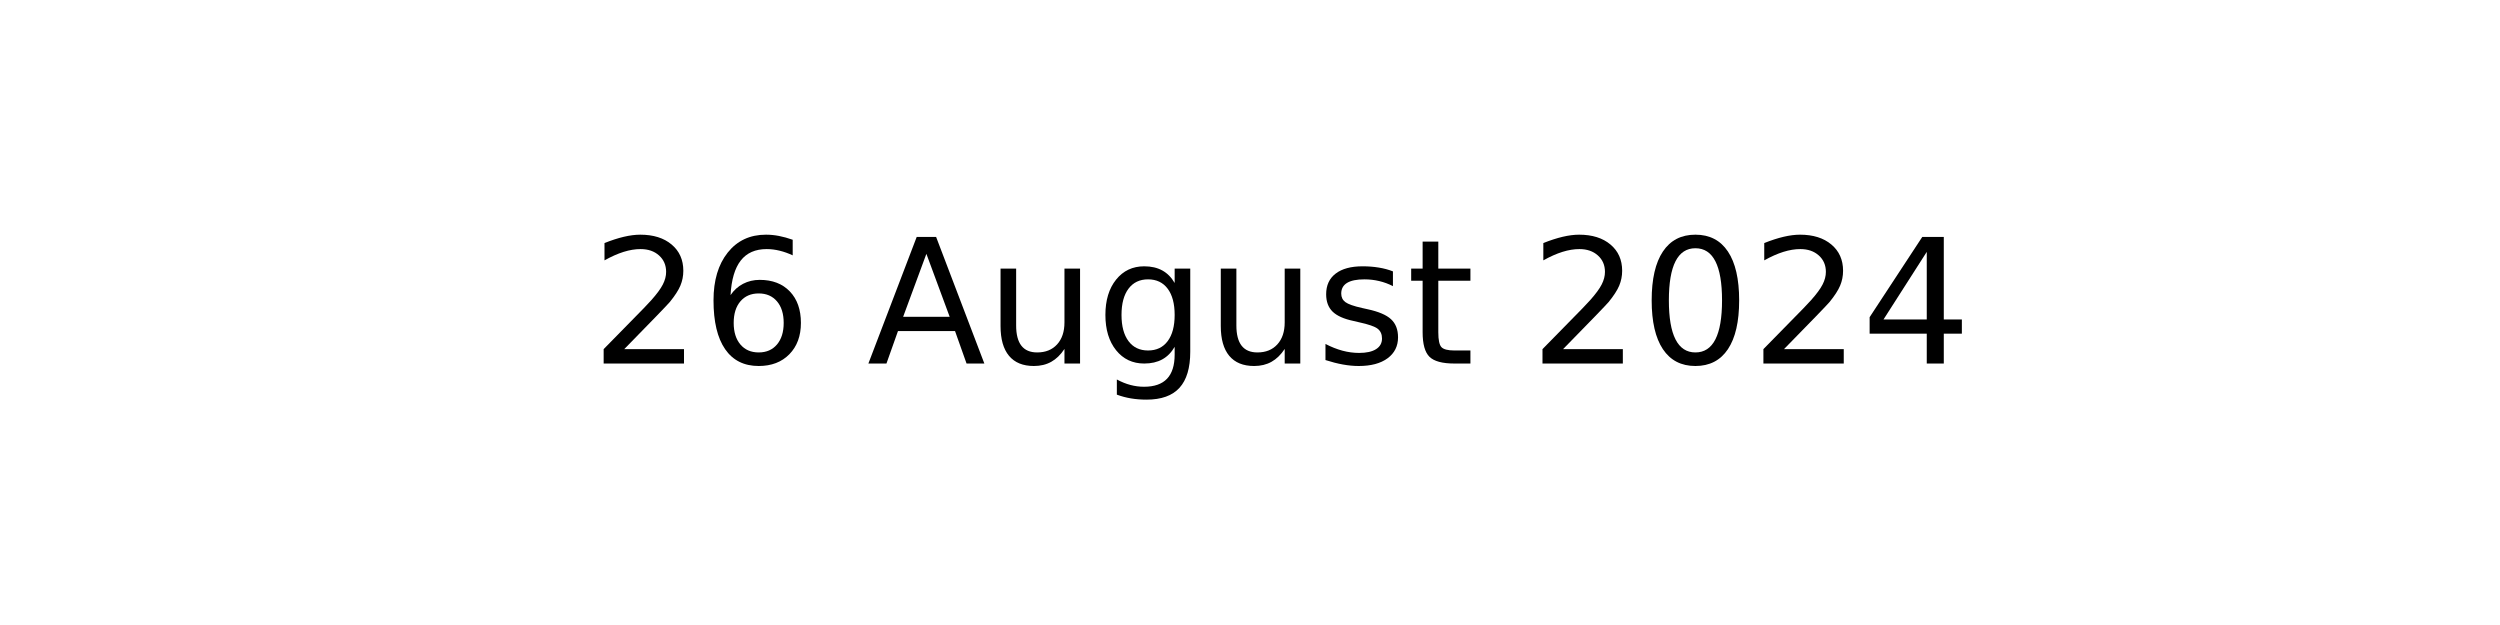
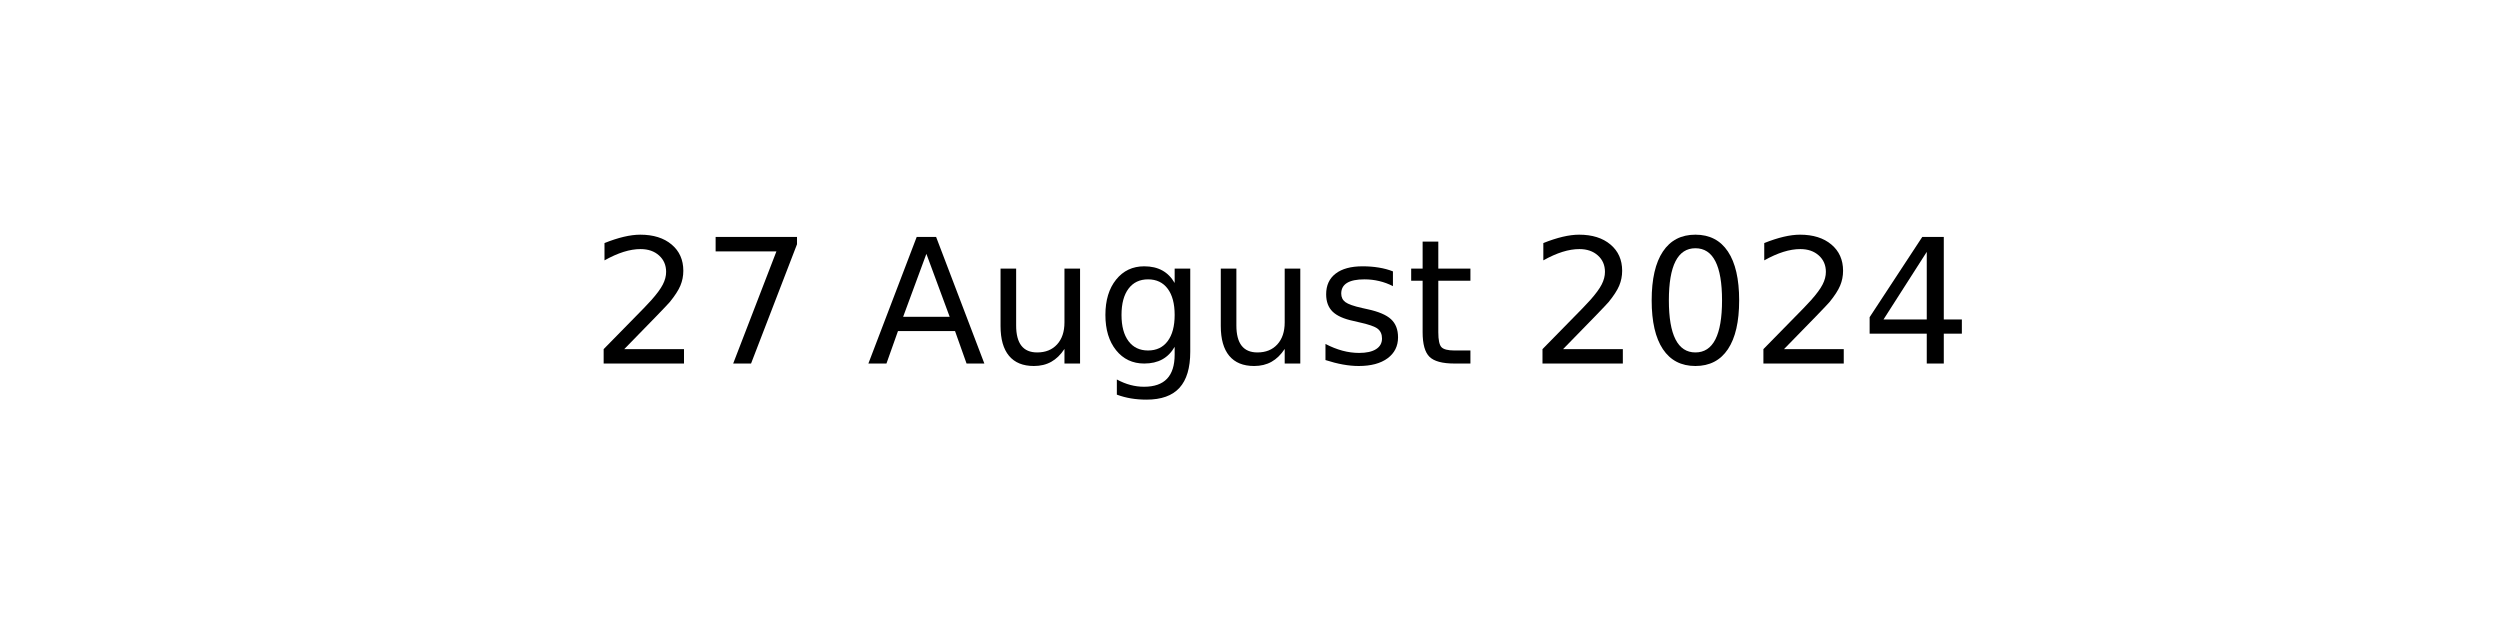
<svg xmlns="http://www.w3.org/2000/svg" xmlns:xlink="http://www.w3.org/1999/xlink" width="144pt" height="36pt" viewBox="0 0 144 36" version="1.1">
  <defs>
    <style type="text/css">*{stroke-linejoin: round; stroke-linecap: butt}</style>
  </defs>
  <g id="figure_1">
    <g id="axes_1">
      <g id="text_1">
        <g transform="translate(34.0375 20.93937) scale(0.1 -0.1)">
          <defs>
            <path id="DejaVuSans-32" d="M 1228 531  L 3431 531  L 3431 0  L 469 0  L 469 531  Q 828 903 1448 1529  Q 2069 2156 2228 2338  Q 2531 2678 2651 2914  Q 2772 3150 2772 3378  Q 2772 3750 2511 3984  Q 2250 4219 1831 4219  Q 1534 4219 1204 4116  Q 875 4013 500 3803  L 500 4441  Q 881 4594 1212 4672  Q 1544 4750 1819 4750  Q 2544 4750 2975 4387  Q 3406 4025 3406 3419  Q 3406 3131 3298 2873  Q 3191 2616 2906 2266  Q 2828 2175 2409 1742  Q 1991 1309 1228 531  z " transform="scale(0.015625)" />
-             <path id="DejaVuSans-36" d="M 2113 2584  Q 1688 2584 1439 2293  Q 1191 2003 1191 1497  Q 1191 994 1439 701  Q 1688 409 2113 409  Q 2538 409 2786 701  Q 3034 994 3034 1497  Q 3034 2003 2786 2293  Q 2538 2584 2113 2584  z M 3366 4563  L 3366 3988  Q 3128 4100 2886 4159  Q 2644 4219 2406 4219  Q 1781 4219 1451 3797  Q 1122 3375 1075 2522  Q 1259 2794 1537 2939  Q 1816 3084 2150 3084  Q 2853 3084 3261 2657  Q 3669 2231 3669 1497  Q 3669 778 3244 343  Q 2819 -91 2113 -91  Q 1303 -91 875 529  Q 447 1150 447 2328  Q 447 3434 972 4092  Q 1497 4750 2381 4750  Q 2619 4750 2861 4703  Q 3103 4656 3366 4563  z " transform="scale(0.015625)" />
+             <path id="DejaVuSans-37" d="M 525 4666  L 3525 4666  L 3525 4397  L 1831 0  L 1172 0  L 2766 4134  L 525 4134  L 525 4666  z " transform="scale(0.015625)" />
            <path id="DejaVuSans-20" transform="scale(0.015625)" />
            <path id="DejaVuSans-41" d="M 2188 4044  L 1331 1722  L 3047 1722  L 2188 4044  z M 1831 4666  L 2547 4666  L 4325 0  L 3669 0  L 3244 1197  L 1141 1197  L 716 0  L 50 0  L 1831 4666  z " transform="scale(0.015625)" />
            <path id="DejaVuSans-75" d="M 544 1381  L 544 3500  L 1119 3500  L 1119 1403  Q 1119 906 1312 657  Q 1506 409 1894 409  Q 2359 409 2629 706  Q 2900 1003 2900 1516  L 2900 3500  L 3475 3500  L 3475 0  L 2900 0  L 2900 538  Q 2691 219 2414 64  Q 2138 -91 1772 -91  Q 1169 -91 856 284  Q 544 659 544 1381  z M 1991 3584  L 1991 3584  z " transform="scale(0.015625)" />
            <path id="DejaVuSans-67" d="M 2906 1791  Q 2906 2416 2648 2759  Q 2391 3103 1925 3103  Q 1463 3103 1205 2759  Q 947 2416 947 1791  Q 947 1169 1205 825  Q 1463 481 1925 481  Q 2391 481 2648 825  Q 2906 1169 2906 1791  z M 3481 434  Q 3481 -459 3084 -895  Q 2688 -1331 1869 -1331  Q 1566 -1331 1297 -1286  Q 1028 -1241 775 -1147  L 775 -588  Q 1028 -725 1275 -790  Q 1522 -856 1778 -856  Q 2344 -856 2625 -561  Q 2906 -266 2906 331  L 2906 616  Q 2728 306 2450 153  Q 2172 0 1784 0  Q 1141 0 747 490  Q 353 981 353 1791  Q 353 2603 747 3093  Q 1141 3584 1784 3584  Q 2172 3584 2450 3431  Q 2728 3278 2906 2969  L 2906 3500  L 3481 3500  L 3481 434  z " transform="scale(0.015625)" />
            <path id="DejaVuSans-73" d="M 2834 3397  L 2834 2853  Q 2591 2978 2328 3040  Q 2066 3103 1784 3103  Q 1356 3103 1142 2972  Q 928 2841 928 2578  Q 928 2378 1081 2264  Q 1234 2150 1697 2047  L 1894 2003  Q 2506 1872 2764 1633  Q 3022 1394 3022 966  Q 3022 478 2636 193  Q 2250 -91 1575 -91  Q 1294 -91 989 -36  Q 684 19 347 128  L 347 722  Q 666 556 975 473  Q 1284 391 1588 391  Q 1994 391 2212 530  Q 2431 669 2431 922  Q 2431 1156 2273 1281  Q 2116 1406 1581 1522  L 1381 1569  Q 847 1681 609 1914  Q 372 2147 372 2553  Q 372 3047 722 3315  Q 1072 3584 1716 3584  Q 2034 3584 2315 3537  Q 2597 3491 2834 3397  z " transform="scale(0.015625)" />
            <path id="DejaVuSans-74" d="M 1172 4494  L 1172 3500  L 2356 3500  L 2356 3053  L 1172 3053  L 1172 1153  Q 1172 725 1289 603  Q 1406 481 1766 481  L 2356 481  L 2356 0  L 1766 0  Q 1100 0 847 248  Q 594 497 594 1153  L 594 3053  L 172 3053  L 172 3500  L 594 3500  L 594 4494  L 1172 4494  z " transform="scale(0.015625)" />
            <path id="DejaVuSans-30" d="M 2034 4250  Q 1547 4250 1301 3770  Q 1056 3291 1056 2328  Q 1056 1369 1301 889  Q 1547 409 2034 409  Q 2525 409 2770 889  Q 3016 1369 3016 2328  Q 3016 3291 2770 3770  Q 2525 4250 2034 4250  z M 2034 4750  Q 2819 4750 3233 4129  Q 3647 3509 3647 2328  Q 3647 1150 3233 529  Q 2819 -91 2034 -91  Q 1250 -91 836 529  Q 422 1150 422 2328  Q 422 3509 836 4129  Q 1250 4750 2034 4750  z " transform="scale(0.015625)" />
            <path id="DejaVuSans-34" d="M 2419 4116  L 825 1625  L 2419 1625  L 2419 4116  z M 2253 4666  L 3047 4666  L 3047 1625  L 3713 1625  L 3713 1100  L 3047 1100  L 3047 0  L 2419 0  L 2419 1100  L 313 1100  L 313 1709  L 2253 4666  z " transform="scale(0.015625)" />
          </defs>
          <use xlink:href="#DejaVuSans-32" />
-           <use xlink:href="#DejaVuSans-36" x="63.623" />
+           <use xlink:href="#DejaVuSans-37" x="63.623" />
          <use xlink:href="#DejaVuSans-20" x="127.246" />
          <use xlink:href="#DejaVuSans-41" x="159.033" />
          <use xlink:href="#DejaVuSans-75" x="227.441" />
          <use xlink:href="#DejaVuSans-67" x="290.82" />
          <use xlink:href="#DejaVuSans-75" x="354.297" />
          <use xlink:href="#DejaVuSans-73" x="417.676" />
          <use xlink:href="#DejaVuSans-74" x="469.775" />
          <use xlink:href="#DejaVuSans-20" x="508.984" />
          <use xlink:href="#DejaVuSans-32" x="540.771" />
          <use xlink:href="#DejaVuSans-30" x="604.395" />
          <use xlink:href="#DejaVuSans-32" x="668.018" />
          <use xlink:href="#DejaVuSans-34" x="731.641" />
        </g>
      </g>
    </g>
  </g>
</svg>
